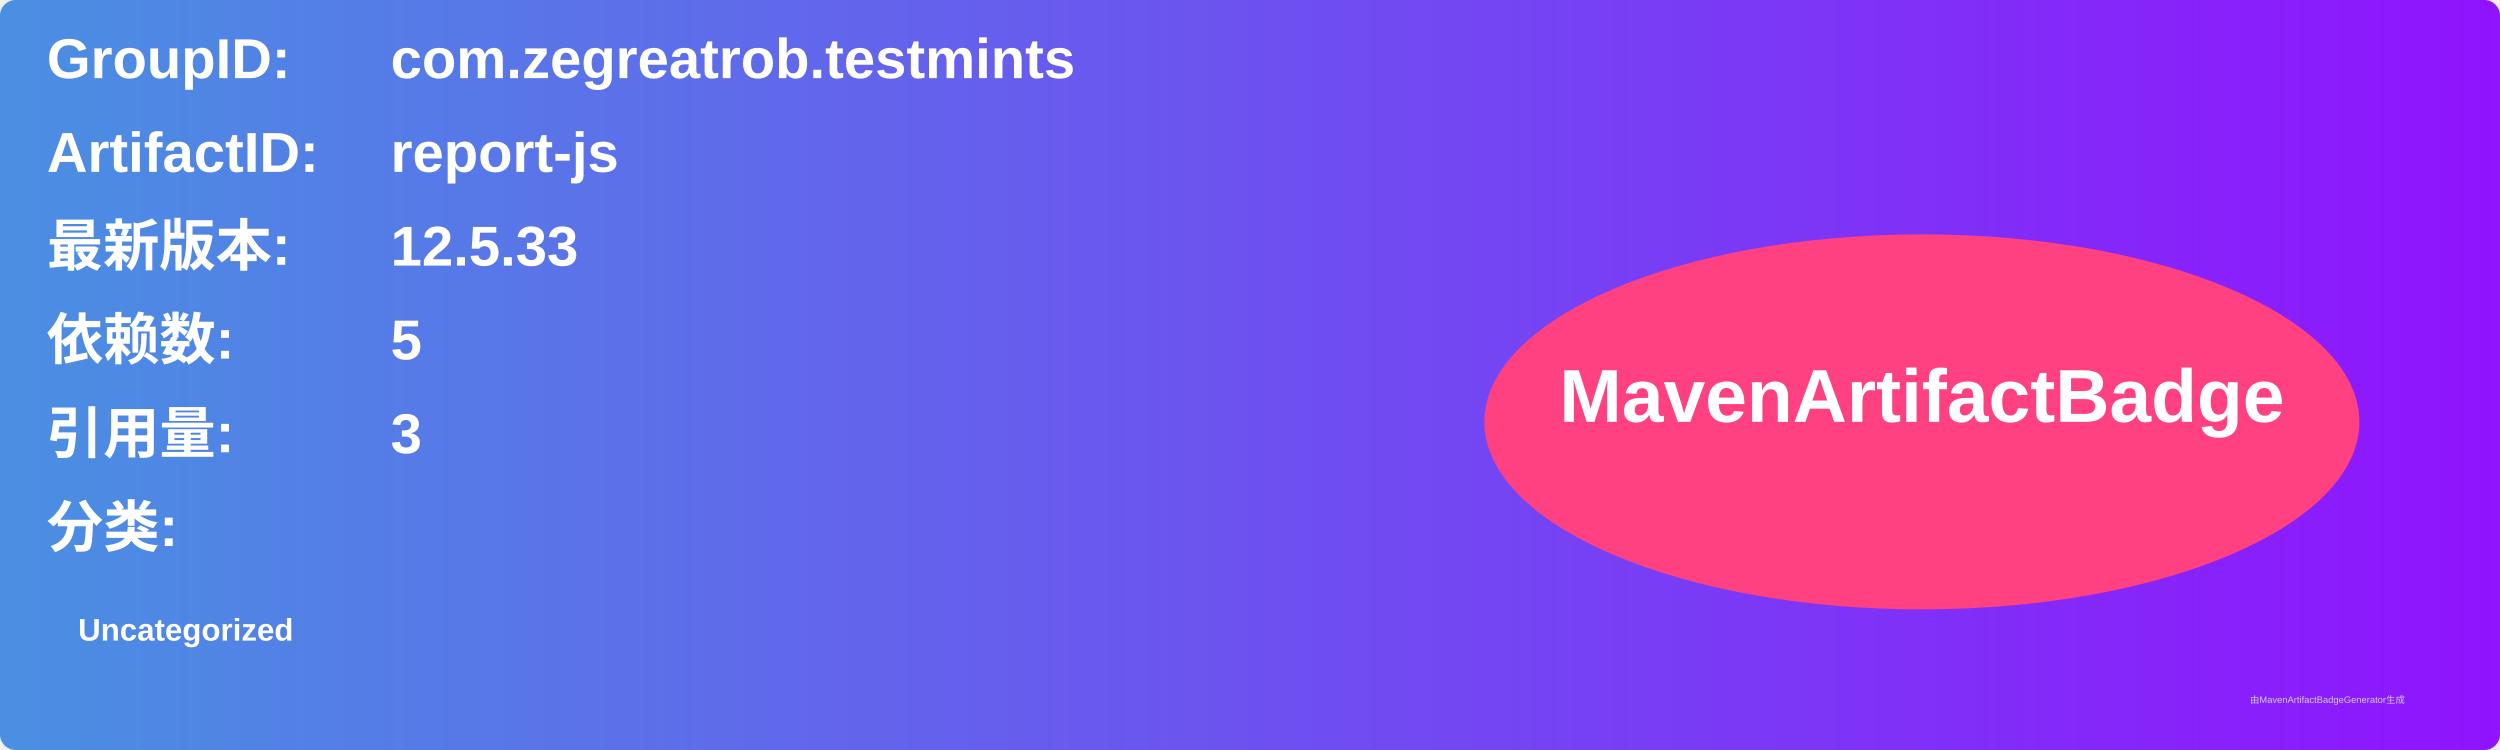
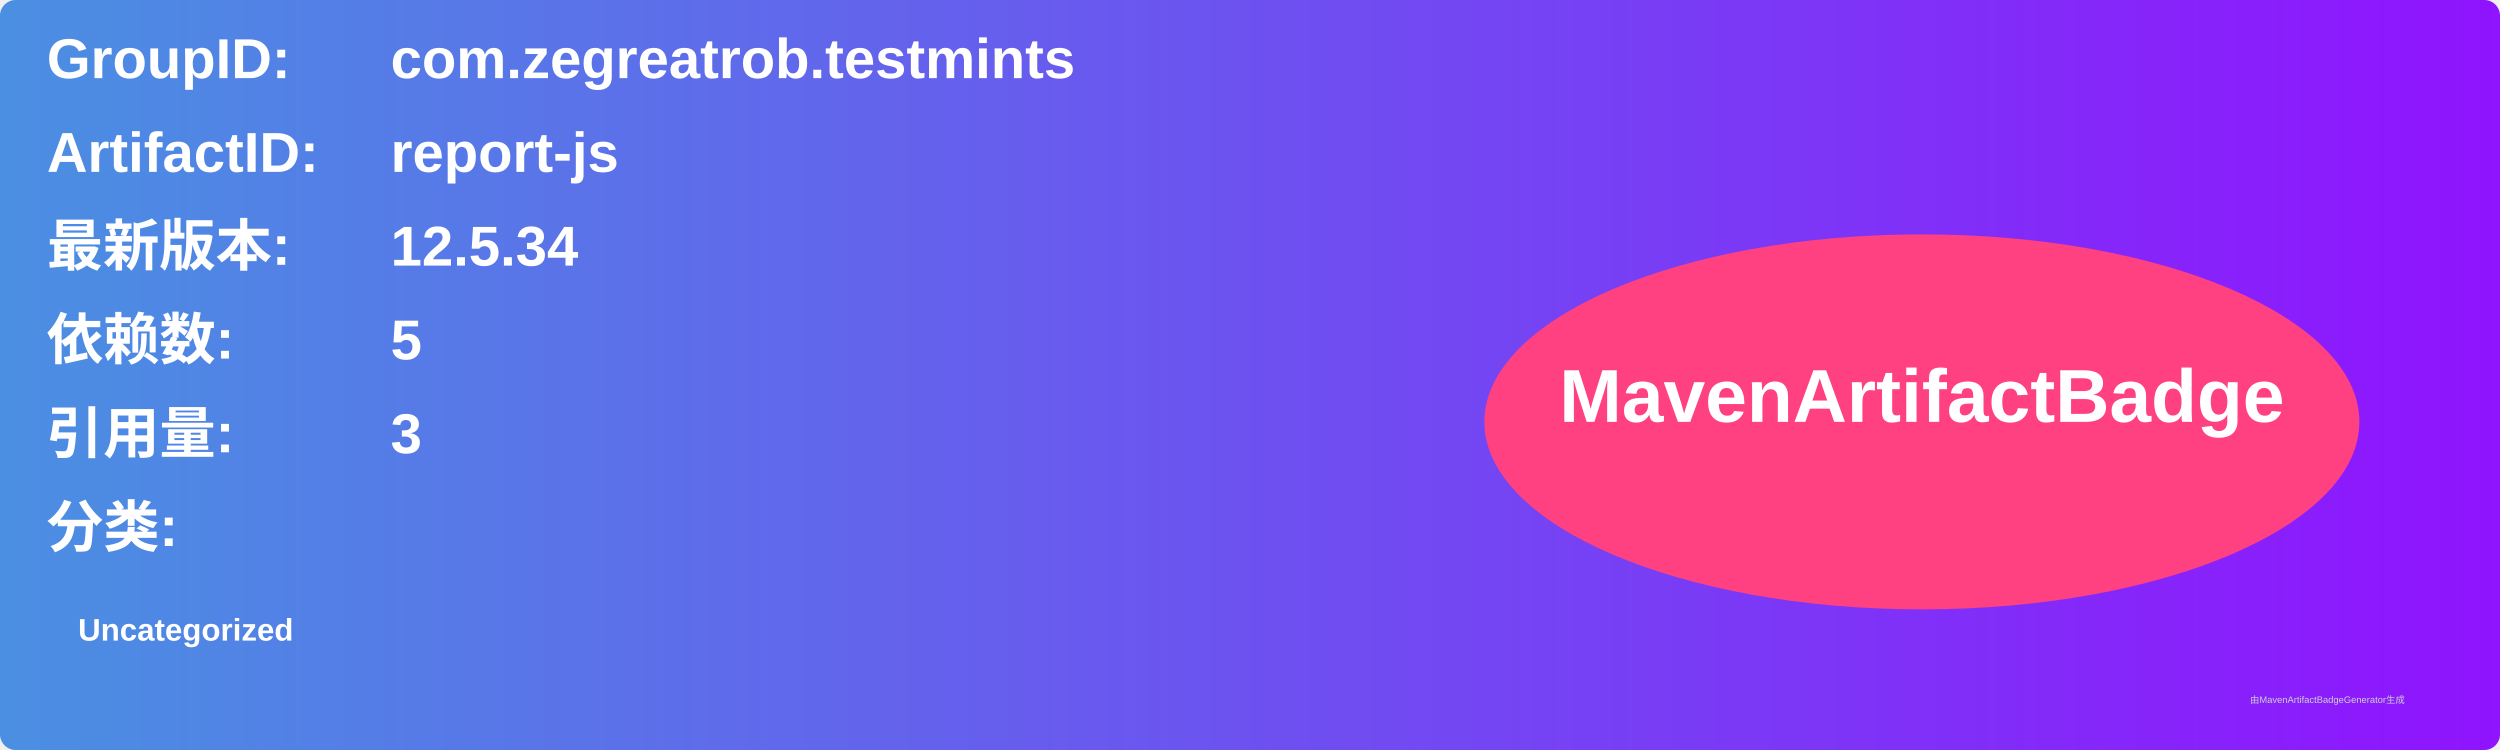
<svg xmlns="http://www.w3.org/2000/svg" width="800" height="240" viewBox="0 0 800 240">
  <linearGradient id="grad" x1="0%" y1="0%" x2="100%" y2="0%">
    <stop offset="0%" stop-color="#4a90e2" />
    <stop offset="100%" stop-color="#9013fe" />
  </linearGradient>
  <rect width="100%" height="100%" rx="5" ry="5" fill="url(#grad)" />
  <g transform="translate(15, 15)">
    <text x="0" y="10" font-family="Arial" font-size="18" fill="white" font-weight="bold" width="260">GroupID:</text>
    <text x="110" y="10" font-family="Arial" font-size="18" fill="white" font-weight="bold" width="460">com.zegreatrob.testmints</text>
    <text x="0" y="40" font-family="Arial" font-size="18" fill="white" font-weight="bold" width="260">ArtifactID:</text>
    <text x="110" y="40" font-family="Arial" font-size="18" fill="white" font-weight="bold" width="460">report-js</text>
    <text x="0" y="70" font-family="Arial" font-size="18" fill="white" font-weight="bold">最新版本:</text>
    <text x="110" y="70" font-family="Arial" font-size="18" fill="white" font-weight="bold">
-       <tspan font-weight="bold">12.5.33</tspan>
+       <tspan font-weight="bold">12.5.34</tspan>
    </text>
    <text x="0" y="100" font-family="Arial" font-size="18" fill="white" font-weight="bold">依赖数: </text>
    <text x="110" y="100" font-family="Arial" font-size="18" fill="white">
      <tspan font-weight="bold">5</tspan>
    </text>
    <text x="0" y="130" font-family="Arial" font-size="18" fill="white" font-weight="bold">引用量: </text>
    <text x="110" y="130" font-family="Arial" font-size="18" fill="white">
      <tspan font-weight="bold">3</tspan>
    </text>
    <text x="0" y="160" font-family="Arial" font-size="18" fill="white" font-weight="bold">分类:</text>
    <text x="10" y="190" font-family="Arial" font-size="10" fill="white">
      <tspan font-weight="bold">Uncategorized</tspan>
    </text>
    <ellipse cx="600" cy="120" rx="140" ry="60" fill="#ff4081" />
    <text x="600" y="120" text-anchor="middle" font-family="Arial" font-size="24" fill="white" font-weight="bold">MavenArtifactBadge</text>
  </g>
  <text x="720" y="225" font-family="Arial" font-size="3" fill="#d0d0d0">由MavenArtifactBadgeGenerator生成</text>
</svg>
